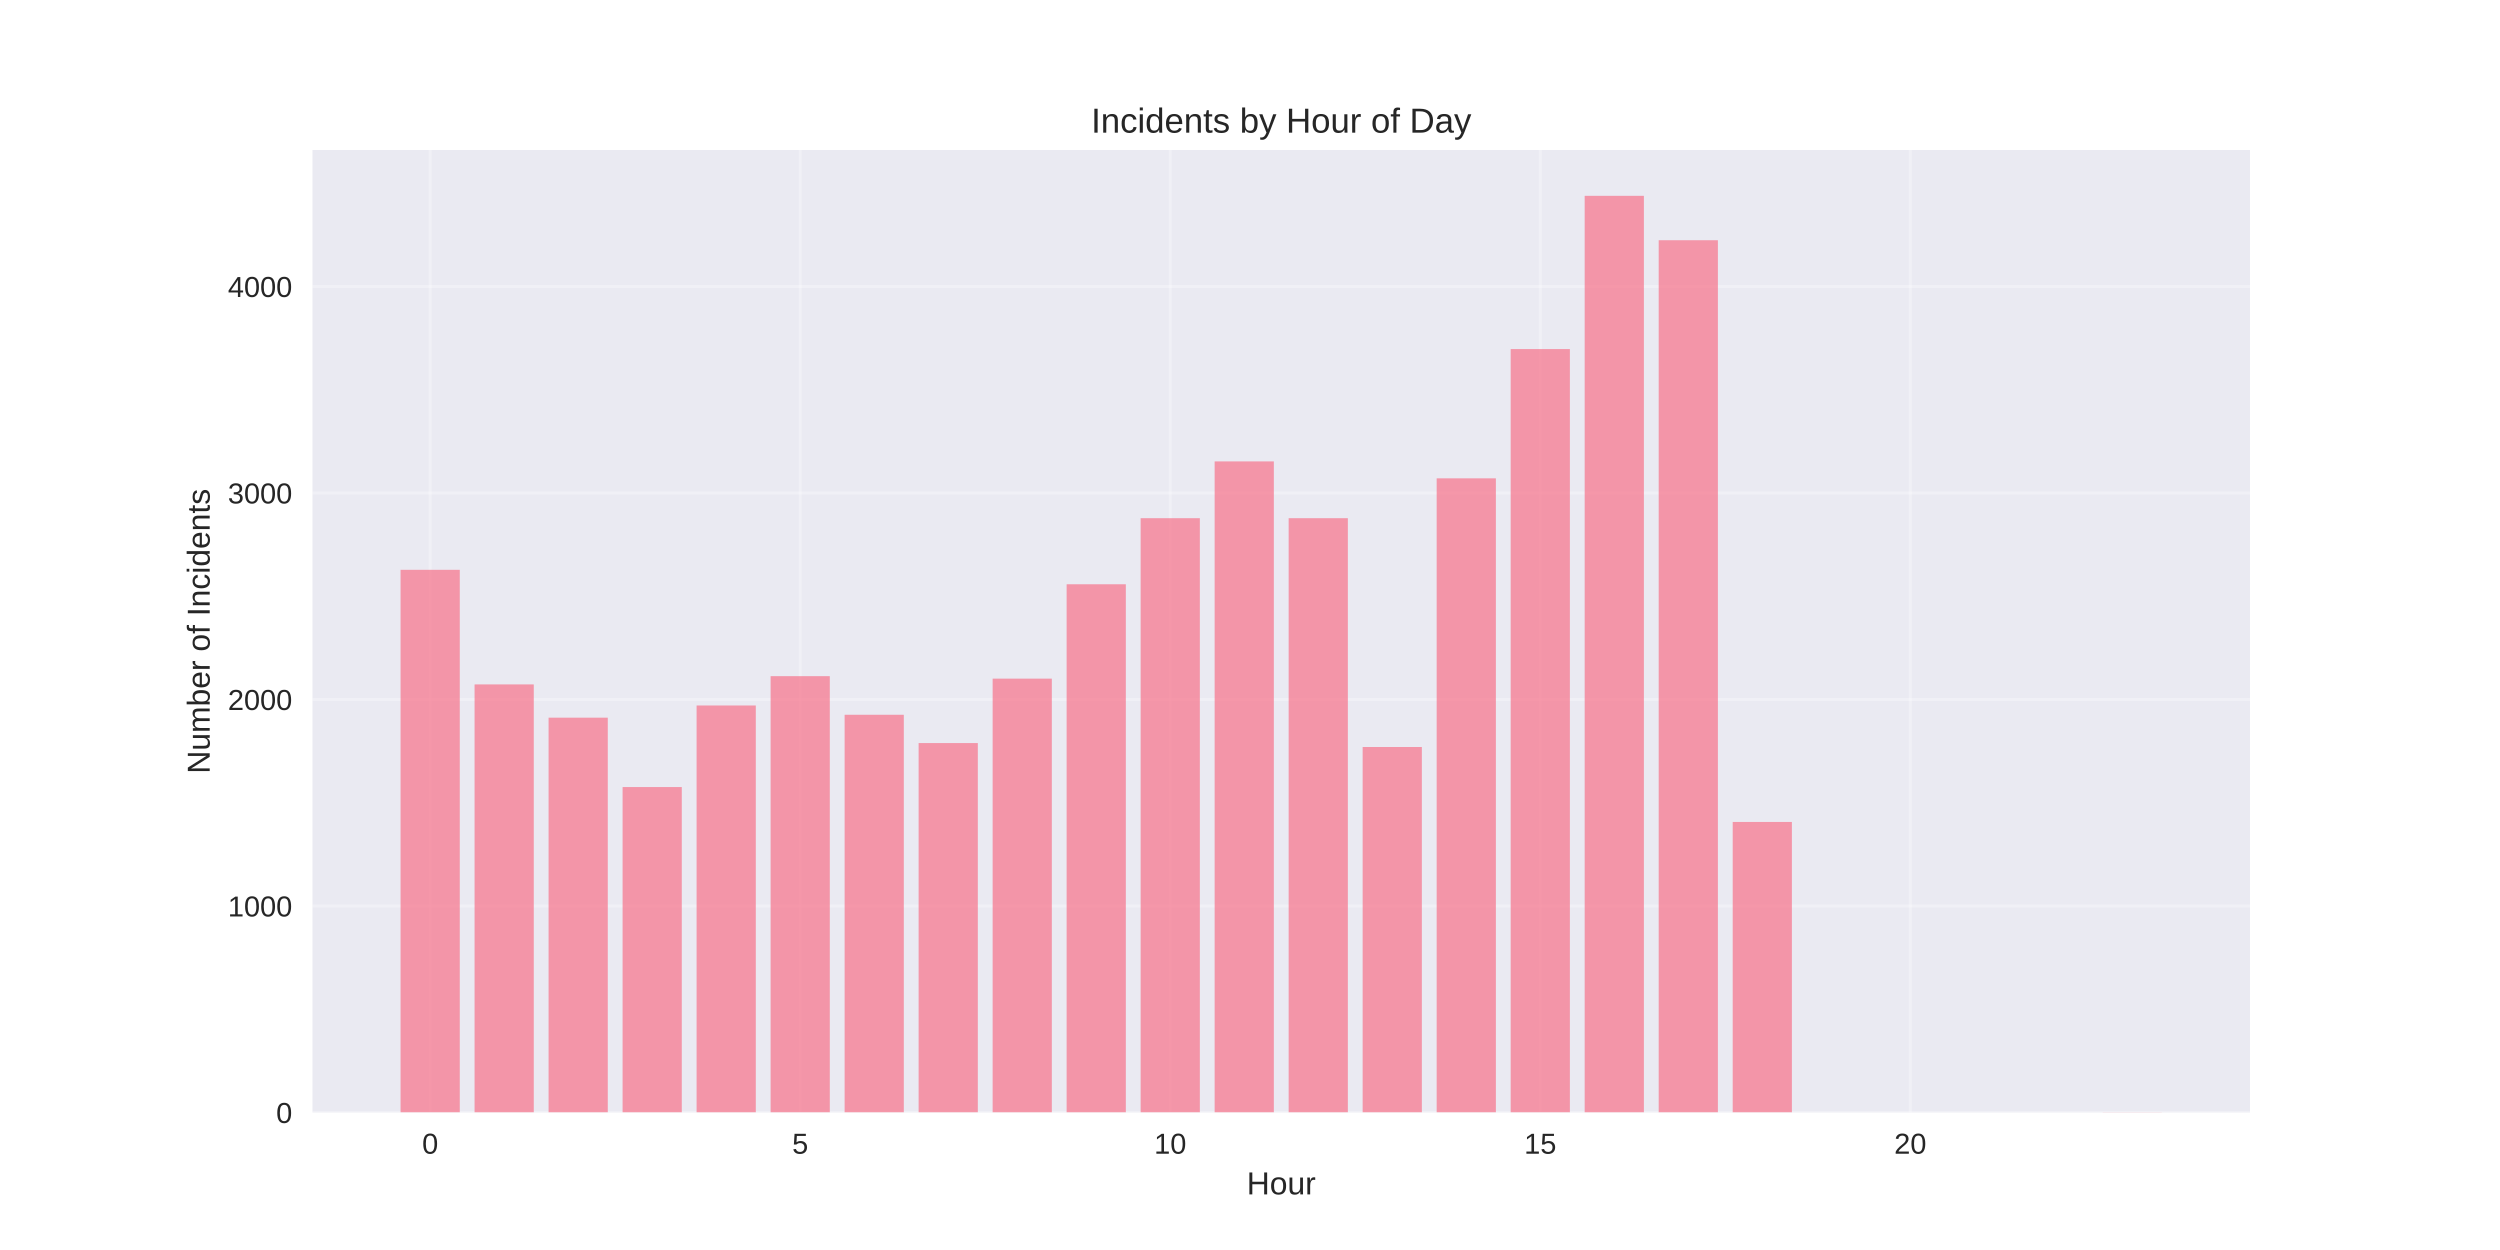
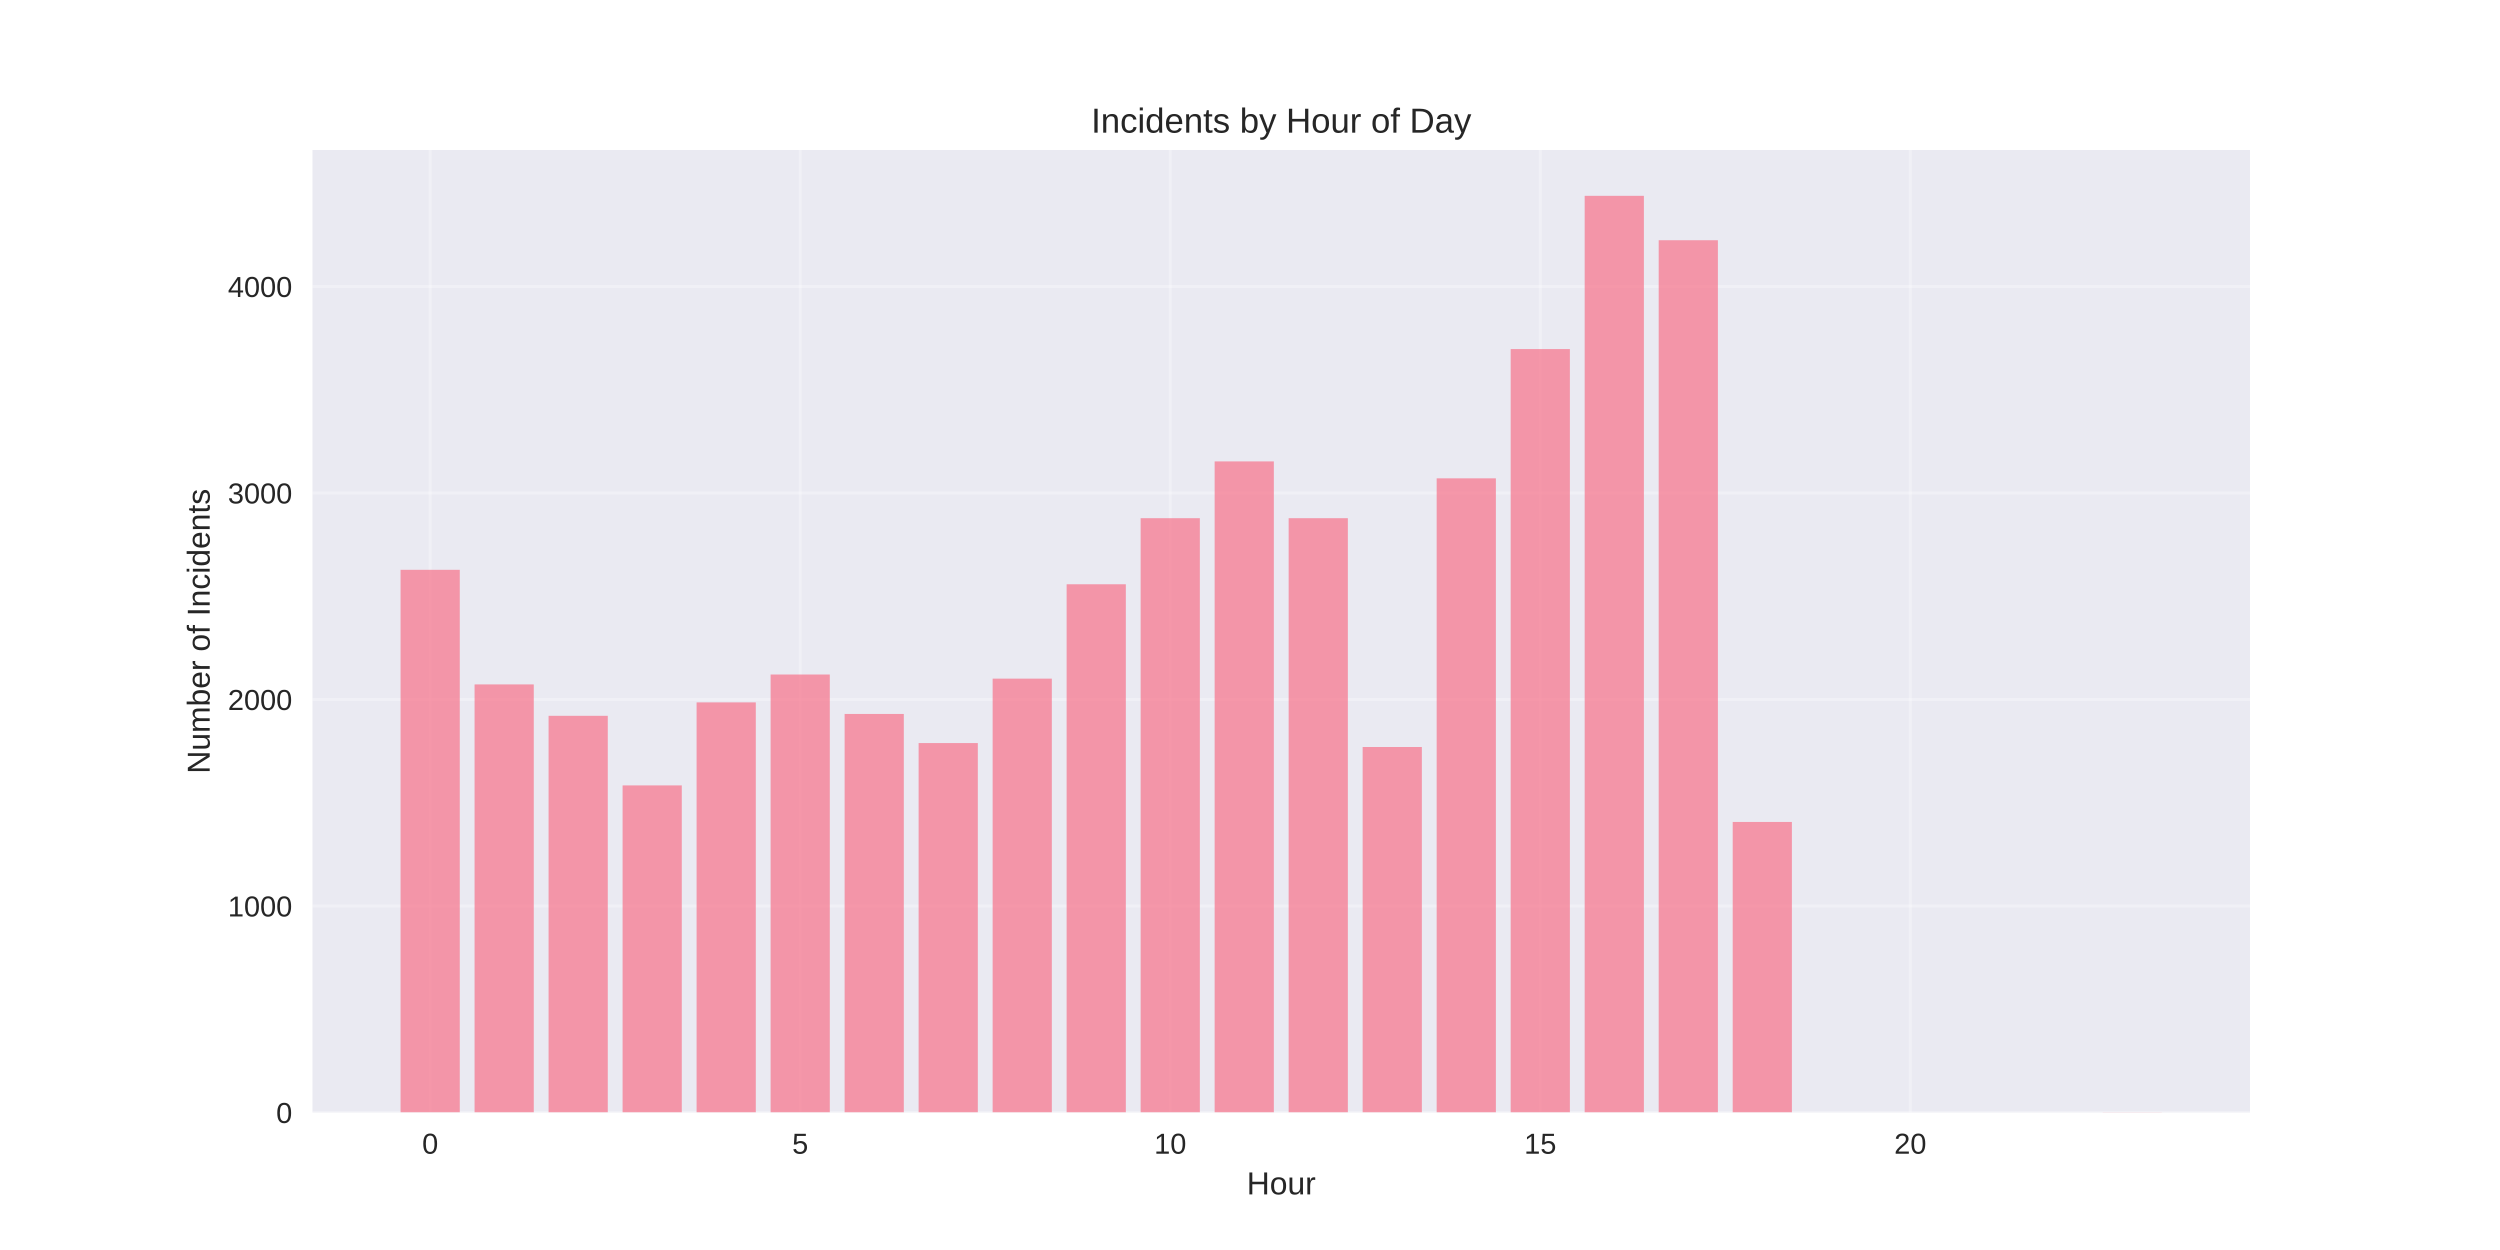
<svg xmlns="http://www.w3.org/2000/svg" width="864pt" height="432pt" viewBox="0 0 864 432" version="1.1">
  <defs>
    <style type="text/css">*{stroke-linejoin: round; stroke-linecap: butt}</style>
  </defs>
  <g id="figure_1">
    <g id="patch_1">
      <path d="M 0 432  L 864 432  L 864 0  L 0 0  z " style="fill: #ffffff" />
    </g>
    <g id="axes_1">
      <g id="patch_2">
        <path d="M 108 384.48  L 777.6 384.48  L 777.6 51.84  L 108 51.84  z " style="fill: #eaeaf2" />
      </g>
      <g id="matplotlib.axis_1">
        <g id="xtick_1">
          <g id="line2d_1">
-             <path d="M 148.667 384.48  L 148.667 51.84  " clip-path="url(#p1f4a95e6b2)" style="fill: none; stroke: #ffffff; stroke-opacity: 0.3; stroke-linecap: round" />
+             <path d="M 148.667 384.48  L 148.667 51.84  " clip-path="url(#pd3ffeb4967)" style="fill: none; stroke: #ffffff; stroke-opacity: 0.3; stroke-linecap: round" />
          </g>
          <g id="line2d_2" />
          <g id="text_1">
            <text style="fill: #262626; font: 10px 'Arial', 'Liberation Sans', 'DejaVu Sans', 'Bitstream Vera Sans', sans-serif; text-anchor: middle" x="148.667" y="398.727" transform="rotate(-0 148.6671 398.7269)">0</text>
          </g>
        </g>
        <g id="xtick_2">
          <g id="line2d_3">
-             <path d="M 276.551 384.48  L 276.551 51.84  " clip-path="url(#p1f4a95e6b2)" style="fill: none; stroke: #ffffff; stroke-opacity: 0.3; stroke-linecap: round" />
+             <path d="M 276.551 384.48  L 276.551 51.84  " clip-path="url(#pd3ffeb4967)" style="fill: none; stroke: #ffffff; stroke-opacity: 0.3; stroke-linecap: round" />
          </g>
          <g id="line2d_4" />
          <g id="text_2">
            <text style="fill: #262626; font: 10px 'Arial', 'Liberation Sans', 'DejaVu Sans', 'Bitstream Vera Sans', sans-serif; text-anchor: middle" x="276.551" y="398.727" transform="rotate(-0 276.551 398.7269)">5</text>
          </g>
        </g>
        <g id="xtick_3">
          <g id="line2d_5">
-             <path d="M 404.435 384.48  L 404.435 51.84  " clip-path="url(#p1f4a95e6b2)" style="fill: none; stroke: #ffffff; stroke-opacity: 0.3; stroke-linecap: round" />
+             <path d="M 404.435 384.48  L 404.435 51.84  " clip-path="url(#pd3ffeb4967)" style="fill: none; stroke: #ffffff; stroke-opacity: 0.3; stroke-linecap: round" />
          </g>
          <g id="line2d_6" />
          <g id="text_3">
            <text style="fill: #262626; font: 10px 'Arial', 'Liberation Sans', 'DejaVu Sans', 'Bitstream Vera Sans', sans-serif; text-anchor: middle" x="404.435" y="398.727" transform="rotate(-0 404.4348 398.7269)">10</text>
          </g>
        </g>
        <g id="xtick_4">
          <g id="line2d_7">
-             <path d="M 532.319 384.48  L 532.319 51.84  " clip-path="url(#p1f4a95e6b2)" style="fill: none; stroke: #ffffff; stroke-opacity: 0.3; stroke-linecap: round" />
+             <path d="M 532.319 384.48  L 532.319 51.84  " clip-path="url(#pd3ffeb4967)" style="fill: none; stroke: #ffffff; stroke-opacity: 0.3; stroke-linecap: round" />
          </g>
          <g id="line2d_8" />
          <g id="text_4">
            <text style="fill: #262626; font: 10px 'Arial', 'Liberation Sans', 'DejaVu Sans', 'Bitstream Vera Sans', sans-serif; text-anchor: middle" x="532.319" y="398.727" transform="rotate(-0 532.3187 398.7269)">15</text>
          </g>
        </g>
        <g id="xtick_5">
          <g id="line2d_9">
-             <path d="M 660.203 384.48  L 660.203 51.84  " clip-path="url(#p1f4a95e6b2)" style="fill: none; stroke: #ffffff; stroke-opacity: 0.3; stroke-linecap: round" />
+             <path d="M 660.203 384.48  L 660.203 51.84  " clip-path="url(#pd3ffeb4967)" style="fill: none; stroke: #ffffff; stroke-opacity: 0.3; stroke-linecap: round" />
          </g>
          <g id="line2d_10" />
          <g id="text_5">
            <text style="fill: #262626; font: 10px 'Arial', 'Liberation Sans', 'DejaVu Sans', 'Bitstream Vera Sans', sans-serif; text-anchor: middle" x="660.203" y="398.727" transform="rotate(-0 660.2026 398.7269)">20</text>
          </g>
        </g>
        <g id="text_6">
          <text style="fill: #262626; font: 11px 'Arial', 'Liberation Sans', 'DejaVu Sans', 'Bitstream Vera Sans', sans-serif; text-anchor: middle" x="442.8" y="412.773" transform="rotate(-0 442.8 412.7734)">Hour</text>
        </g>
      </g>
      <g id="matplotlib.axis_2">
        <g id="ytick_1">
          <g id="line2d_11">
-             <path d="M 108 384.48  L 777.6 384.48  " clip-path="url(#p1f4a95e6b2)" style="fill: none; stroke: #ffffff; stroke-opacity: 0.3; stroke-linecap: round" />
+             <path d="M 108 384.48  L 777.6 384.48  " clip-path="url(#pd3ffeb4967)" style="fill: none; stroke: #ffffff; stroke-opacity: 0.3; stroke-linecap: round" />
          </g>
          <g id="line2d_12" />
          <g id="text_7">
            <text style="fill: #262626; font: 10px 'Arial', 'Liberation Sans', 'DejaVu Sans', 'Bitstream Vera Sans', sans-serif; text-anchor: end" x="101" y="388.103" transform="rotate(-0 101 388.1034)">0</text>
          </g>
        </g>
        <g id="ytick_2">
          <g id="line2d_13">
-             <path d="M 108 313.113  L 777.6 313.113  " clip-path="url(#p1f4a95e6b2)" style="fill: none; stroke: #ffffff; stroke-opacity: 0.3; stroke-linecap: round" />
+             <path d="M 108 313.113  L 777.6 313.113  " clip-path="url(#pd3ffeb4967)" style="fill: none; stroke: #ffffff; stroke-opacity: 0.3; stroke-linecap: round" />
          </g>
          <g id="line2d_14" />
          <g id="text_8">
            <text style="fill: #262626; font: 10px 'Arial', 'Liberation Sans', 'DejaVu Sans', 'Bitstream Vera Sans', sans-serif; text-anchor: end" x="101" y="316.736" transform="rotate(-0 101 316.736)">1000</text>
          </g>
        </g>
        <g id="ytick_3">
          <g id="line2d_15">
-             <path d="M 108 241.745  L 777.6 241.745  " clip-path="url(#p1f4a95e6b2)" style="fill: none; stroke: #ffffff; stroke-opacity: 0.3; stroke-linecap: round" />
+             <path d="M 108 241.745  L 777.6 241.745  " clip-path="url(#pd3ffeb4967)" style="fill: none; stroke: #ffffff; stroke-opacity: 0.3; stroke-linecap: round" />
          </g>
          <g id="line2d_16" />
          <g id="text_9">
            <text style="fill: #262626; font: 10px 'Arial', 'Liberation Sans', 'DejaVu Sans', 'Bitstream Vera Sans', sans-serif; text-anchor: end" x="101" y="245.369" transform="rotate(-0 101 245.3686)">2000</text>
          </g>
        </g>
        <g id="ytick_4">
          <g id="line2d_17">
-             <path d="M 108 170.378  L 777.6 170.378  " clip-path="url(#p1f4a95e6b2)" style="fill: none; stroke: #ffffff; stroke-opacity: 0.3; stroke-linecap: round" />
+             <path d="M 108 170.378  L 777.6 170.378  " clip-path="url(#pd3ffeb4967)" style="fill: none; stroke: #ffffff; stroke-opacity: 0.3; stroke-linecap: round" />
          </g>
          <g id="line2d_18" />
          <g id="text_10">
            <text style="fill: #262626; font: 10px 'Arial', 'Liberation Sans', 'DejaVu Sans', 'Bitstream Vera Sans', sans-serif; text-anchor: end" x="101" y="174.001" transform="rotate(-0 101 174.0012)">3000</text>
          </g>
        </g>
        <g id="ytick_5">
          <g id="line2d_19">
-             <path d="M 108 99.01  L 777.6 99.01  " clip-path="url(#p1f4a95e6b2)" style="fill: none; stroke: #ffffff; stroke-opacity: 0.3; stroke-linecap: round" />
+             <path d="M 108 99.01  L 777.6 99.01  " clip-path="url(#pd3ffeb4967)" style="fill: none; stroke: #ffffff; stroke-opacity: 0.3; stroke-linecap: round" />
          </g>
          <g id="line2d_20" />
          <g id="text_11">
            <text style="fill: #262626; font: 10px 'Arial', 'Liberation Sans', 'DejaVu Sans', 'Bitstream Vera Sans', sans-serif; text-anchor: end" x="101" y="102.634" transform="rotate(-0 101 102.6337)">4000</text>
          </g>
        </g>
        <g id="text_12">
          <text style="fill: #262626; font: 11px 'Arial', 'Liberation Sans', 'DejaVu Sans', 'Bitstream Vera Sans', sans-serif; text-anchor: middle" x="72.474" y="218.16" transform="rotate(-90 72.47375 218.16)">Number of Incidents</text>
        </g>
      </g>
      <g id="patch_3">
-         <path d="M 138.436 384.48  L 158.898 384.48  L 158.898 196.926  L 138.436 196.926  z " clip-path="url(#p1f4a95e6b2)" style="fill: #f77189; opacity: 0.7" />
+         <path d="M 138.436 384.48  L 158.898 384.48  L 158.898 196.926  L 138.436 196.926  z " clip-path="url(#pd3ffeb4967)" style="fill: #f77189; opacity: 0.7" />
      </g>
      <g id="patch_4">
-         <path d="M 164.013 384.48  L 184.475 384.48  L 184.475 236.535  L 164.013 236.535  z " clip-path="url(#p1f4a95e6b2)" style="fill: #f77189; opacity: 0.7" />
+         <path d="M 164.013 384.48  L 184.475 384.48  L 184.475 236.535  L 164.013 236.535  z " clip-path="url(#pd3ffeb4967)" style="fill: #f77189; opacity: 0.7" />
      </g>
      <g id="patch_5">
-         <path d="M 189.59 384.48  L 210.051 384.48  L 210.051 248.025  L 189.59 248.025  z " clip-path="url(#p1f4a95e6b2)" style="fill: #f77189; opacity: 0.7" />
+         <path d="M 189.59 384.48  L 210.051 384.48  L 210.051 247.383  L 189.59 247.383  z " clip-path="url(#pd3ffeb4967)" style="fill: #f77189; opacity: 0.7" />
      </g>
      <g id="patch_6">
-         <path d="M 215.167 384.48  L 235.628 384.48  L 235.628 272.005  L 215.167 272.005  z " clip-path="url(#p1f4a95e6b2)" style="fill: #f77189; opacity: 0.7" />
+         <path d="M 215.167 384.48  L 235.628 384.48  L 235.628 271.434  L 215.167 271.434  z " clip-path="url(#pd3ffeb4967)" style="fill: #f77189; opacity: 0.7" />
      </g>
      <g id="patch_7">
-         <path d="M 240.743 384.48  L 261.205 384.48  L 261.205 243.815  L 240.743 243.815  z " clip-path="url(#p1f4a95e6b2)" style="fill: #f77189; opacity: 0.7" />
+         <path d="M 240.743 384.48  L 261.205 384.48  L 261.205 242.744  L 240.743 242.744  z " clip-path="url(#pd3ffeb4967)" style="fill: #f77189; opacity: 0.7" />
      </g>
      <g id="patch_8">
-         <path d="M 266.32 384.48  L 286.782 384.48  L 286.782 233.681  L 266.32 233.681  z " clip-path="url(#p1f4a95e6b2)" style="fill: #f77189; opacity: 0.7" />
+         <path d="M 266.32 384.48  L 286.782 384.48  L 286.782 233.11  L 266.32 233.11  z " clip-path="url(#pd3ffeb4967)" style="fill: #f77189; opacity: 0.7" />
      </g>
      <g id="patch_9">
-         <path d="M 291.897 384.48  L 312.358 384.48  L 312.358 247.026  L 291.897 247.026  z " clip-path="url(#p1f4a95e6b2)" style="fill: #f77189; opacity: 0.7" />
+         <path d="M 291.897 384.48  L 312.358 384.48  L 312.358 246.741  L 291.897 246.741  z " clip-path="url(#pd3ffeb4967)" style="fill: #f77189; opacity: 0.7" />
      </g>
      <g id="patch_10">
-         <path d="M 317.474 384.48  L 337.935 384.48  L 337.935 256.804  L 317.474 256.804  z " clip-path="url(#p1f4a95e6b2)" style="fill: #f77189; opacity: 0.7" />
+         <path d="M 317.474 384.48  L 337.935 384.48  L 337.935 256.804  L 317.474 256.804  z " clip-path="url(#pd3ffeb4967)" style="fill: #f77189; opacity: 0.7" />
      </g>
      <g id="patch_11">
-         <path d="M 343.051 384.48  L 363.512 384.48  L 363.512 234.537  L 343.051 234.537  z " clip-path="url(#p1f4a95e6b2)" style="fill: #f77189; opacity: 0.7" />
+         <path d="M 343.051 384.48  L 363.512 384.48  L 363.512 234.537  L 343.051 234.537  z " clip-path="url(#pd3ffeb4967)" style="fill: #f77189; opacity: 0.7" />
      </g>
      <g id="patch_12">
-         <path d="M 368.627 384.48  L 389.089 384.48  L 389.089 201.922  L 368.627 201.922  z " clip-path="url(#p1f4a95e6b2)" style="fill: #f77189; opacity: 0.7" />
+         <path d="M 368.627 384.48  L 389.089 384.48  L 389.089 201.922  L 368.627 201.922  z " clip-path="url(#pd3ffeb4967)" style="fill: #f77189; opacity: 0.7" />
      </g>
      <g id="patch_13">
-         <path d="M 394.204 384.48  L 414.666 384.48  L 414.666 179.085  L 394.204 179.085  z " clip-path="url(#p1f4a95e6b2)" style="fill: #f77189; opacity: 0.7" />
+         <path d="M 394.204 384.48  L 414.666 384.48  L 414.666 179.085  L 394.204 179.085  z " clip-path="url(#pd3ffeb4967)" style="fill: #f77189; opacity: 0.7" />
      </g>
      <g id="patch_14">
-         <path d="M 419.781 384.48  L 440.242 384.48  L 440.242 159.459  L 419.781 159.459  z " clip-path="url(#p1f4a95e6b2)" style="fill: #f77189; opacity: 0.7" />
+         <path d="M 419.781 384.48  L 440.242 384.48  L 440.242 159.459  L 419.781 159.459  z " clip-path="url(#pd3ffeb4967)" style="fill: #f77189; opacity: 0.7" />
      </g>
      <g id="patch_15">
-         <path d="M 445.358 384.48  L 465.819 384.48  L 465.819 179.085  L 445.358 179.085  z " clip-path="url(#p1f4a95e6b2)" style="fill: #f77189; opacity: 0.7" />
+         <path d="M 445.358 384.48  L 465.819 384.48  L 465.819 179.085  L 445.358 179.085  z " clip-path="url(#pd3ffeb4967)" style="fill: #f77189; opacity: 0.7" />
      </g>
      <g id="patch_16">
-         <path d="M 470.934 384.48  L 491.396 384.48  L 491.396 258.16  L 470.934 258.16  z " clip-path="url(#p1f4a95e6b2)" style="fill: #f77189; opacity: 0.7" />
+         <path d="M 470.934 384.48  L 491.396 384.48  L 491.396 258.16  L 470.934 258.16  z " clip-path="url(#pd3ffeb4967)" style="fill: #f77189; opacity: 0.7" />
      </g>
      <g id="patch_17">
-         <path d="M 496.511 384.48  L 516.973 384.48  L 516.973 165.311  L 496.511 165.311  z " clip-path="url(#p1f4a95e6b2)" style="fill: #f77189; opacity: 0.7" />
+         <path d="M 496.511 384.48  L 516.973 384.48  L 516.973 165.311  L 496.511 165.311  z " clip-path="url(#pd3ffeb4967)" style="fill: #f77189; opacity: 0.7" />
      </g>
      <g id="patch_18">
-         <path d="M 522.088 384.48  L 542.549 384.48  L 542.549 120.635  L 522.088 120.635  z " clip-path="url(#p1f4a95e6b2)" style="fill: #f77189; opacity: 0.7" />
+         <path d="M 522.088 384.48  L 542.549 384.48  L 542.549 120.635  L 522.088 120.635  z " clip-path="url(#pd3ffeb4967)" style="fill: #f77189; opacity: 0.7" />
      </g>
      <g id="patch_19">
-         <path d="M 547.665 384.48  L 568.126 384.48  L 568.126 67.68  L 547.665 67.68  z " clip-path="url(#p1f4a95e6b2)" style="fill: #f77189; opacity: 0.7" />
+         <path d="M 547.665 384.48  L 568.126 384.48  L 568.126 67.68  L 547.665 67.68  z " clip-path="url(#pd3ffeb4967)" style="fill: #f77189; opacity: 0.7" />
      </g>
      <g id="patch_20">
-         <path d="M 573.242 384.48  L 593.703 384.48  L 593.703 83.024  L 573.242 83.024  z " clip-path="url(#p1f4a95e6b2)" style="fill: #f77189; opacity: 0.7" />
+         <path d="M 573.242 384.48  L 593.703 384.48  L 593.703 83.024  L 573.242 83.024  z " clip-path="url(#pd3ffeb4967)" style="fill: #f77189; opacity: 0.7" />
      </g>
      <g id="patch_21">
-         <path d="M 598.818 384.48  L 619.28 384.48  L 619.28 284.066  L 598.818 284.066  z " clip-path="url(#p1f4a95e6b2)" style="fill: #f77189; opacity: 0.7" />
+         <path d="M 598.818 384.48  L 619.28 384.48  L 619.28 284.066  L 598.818 284.066  z " clip-path="url(#pd3ffeb4967)" style="fill: #f77189; opacity: 0.7" />
      </g>
      <g id="patch_22">
-         <path d="M 726.702 384.48  L 747.164 384.48  L 747.164 384.409  L 726.702 384.409  z " clip-path="url(#p1f4a95e6b2)" style="fill: #f77189; opacity: 0.7" />
+         <path d="M 726.702 384.48  L 747.164 384.48  L 747.164 384.409  L 726.702 384.409  z " clip-path="url(#pd3ffeb4967)" style="fill: #f77189; opacity: 0.7" />
      </g>
      <g id="patch_23">
        <path d="M 108 384.48  L 108 51.84  " style="fill: none" />
      </g>
      <g id="patch_24">
        <path d="M 777.6 384.48  L 777.6 51.84  " style="fill: none" />
      </g>
      <g id="patch_25">
        <path d="M 108 384.48  L 777.6 384.48  " style="fill: none" />
      </g>
      <g id="patch_26">
        <path d="M 108 51.84  L 777.6 51.84  " style="fill: none" />
      </g>
      <g id="text_13">
        <text style="fill: #262626; font: 12px 'Arial', 'Liberation Sans', 'DejaVu Sans', 'Bitstream Vera Sans', sans-serif; text-anchor: middle" x="442.8" y="45.84" transform="rotate(-0 442.8 45.84)">Incidents by Hour of Day</text>
      </g>
    </g>
  </g>
  <defs>
-     <clipPath id="p1f4a95e6b2">
+     <clipPath id="pd3ffeb4967">
      <rect x="108" y="51.84" width="669.6" height="332.64" />
    </clipPath>
  </defs>
</svg>
